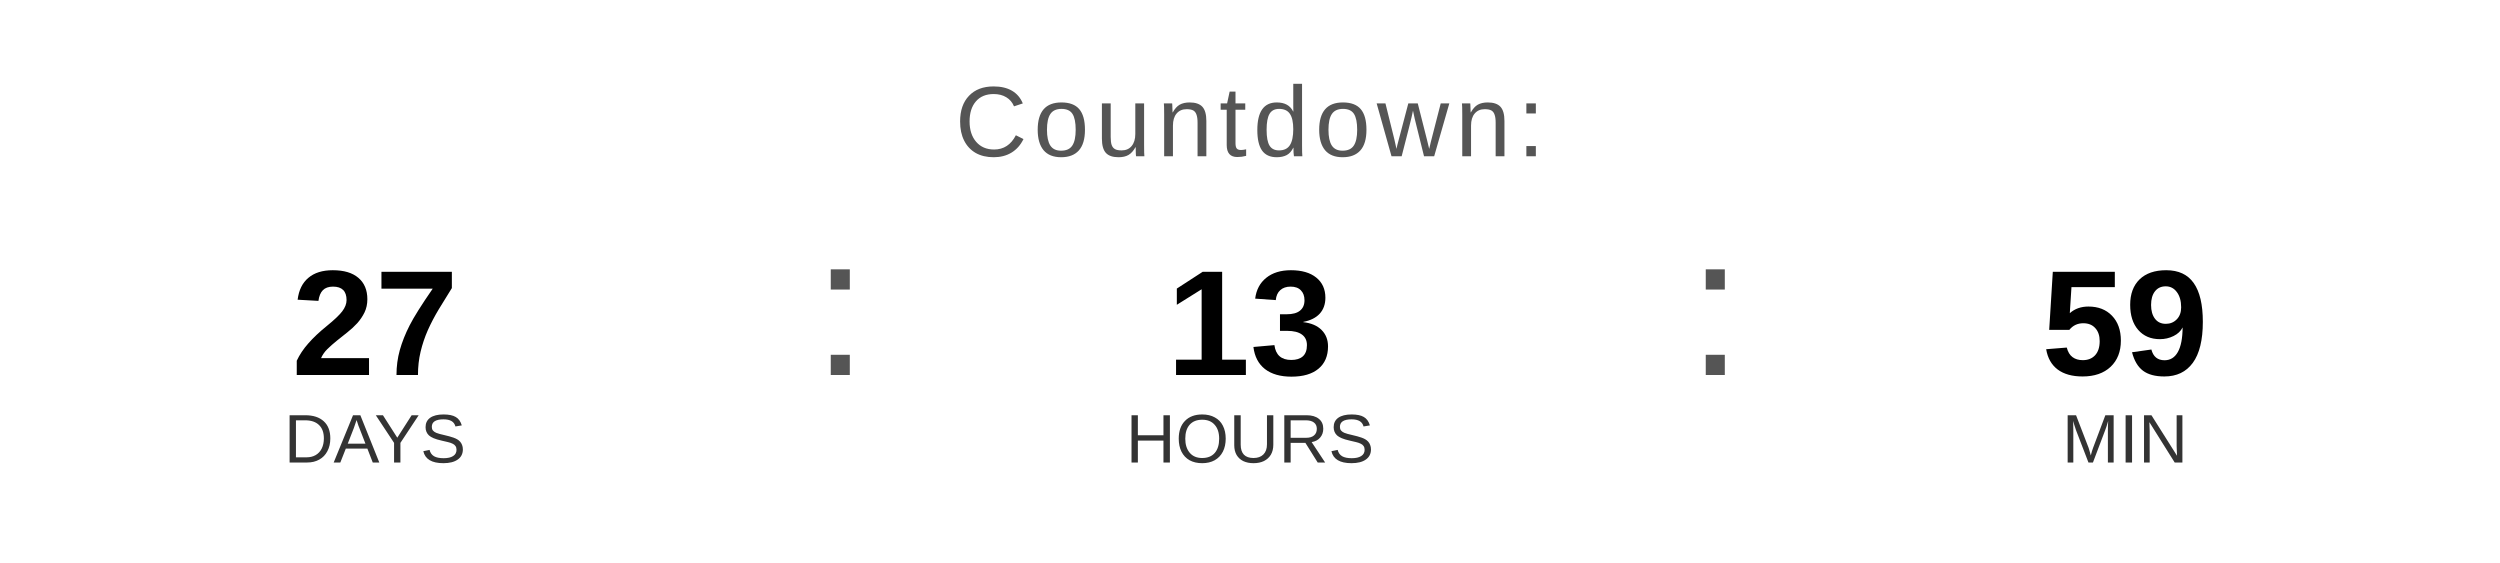
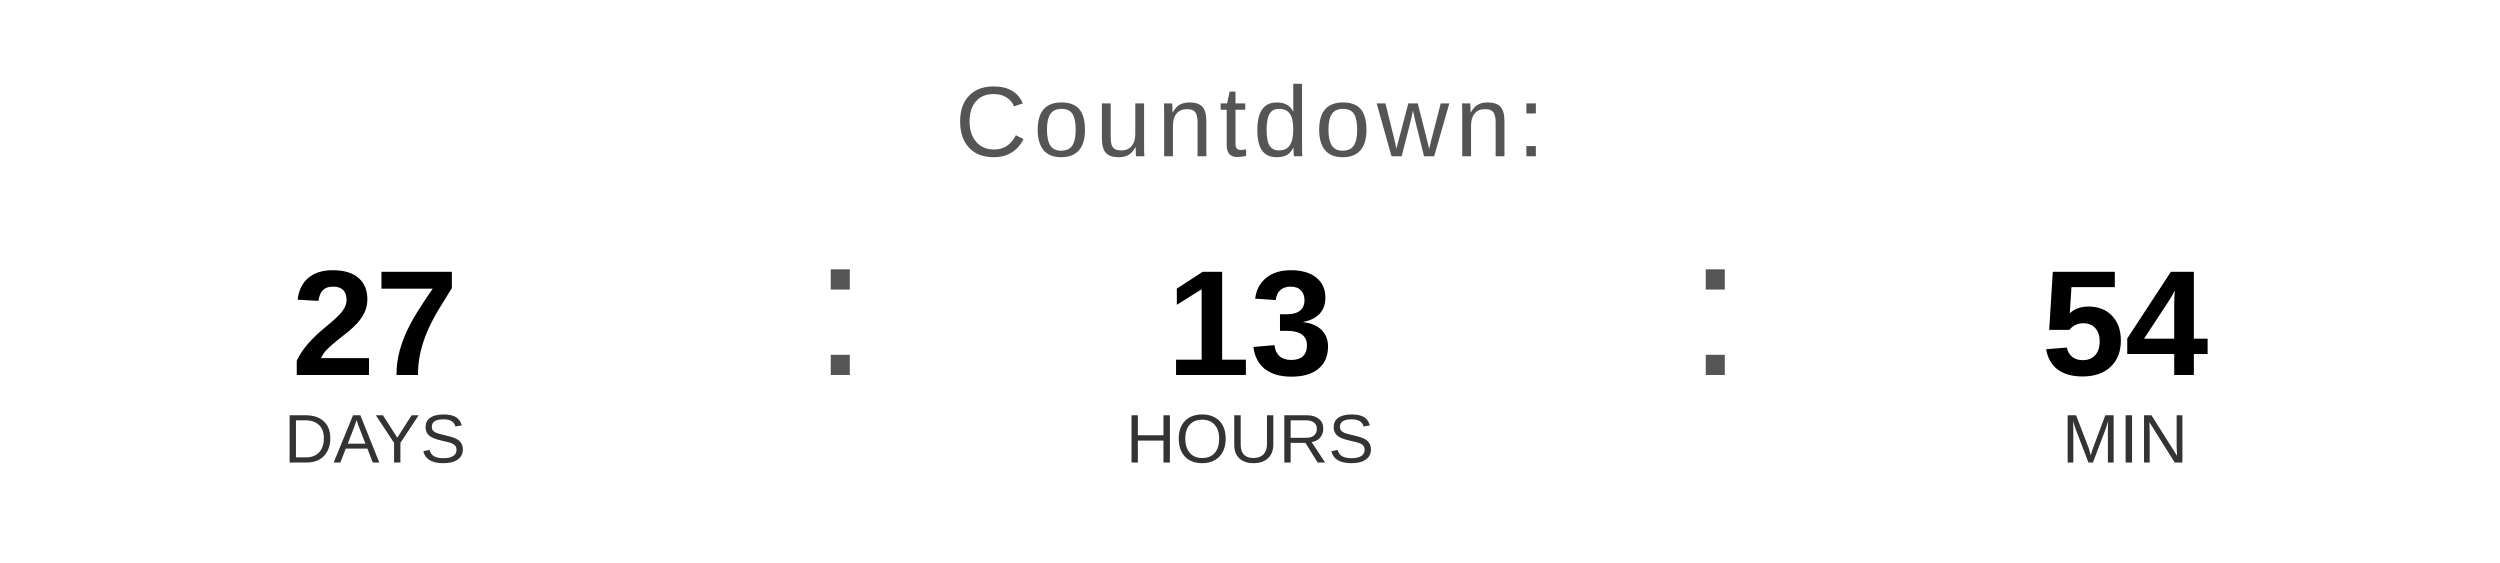
<svg xmlns="http://www.w3.org/2000/svg" width="400" height="90" viewBox="0 0 400 90">
  <text x="200" y="25" font-family="Arial, Helvetica, sans-serif" font-size="16" fill="#555555" text-anchor="middle" letter-spacing="1">
    Countdown:
  </text>
  <text x="60" y="60" font-family="Arial, Helvetica, sans-serif" font-size="24" font-weight="bold" fill="#000000" text-anchor="middle">27</text>
  <text x="60" y="74" font-family="Arial, Helvetica, sans-serif" font-size="11" fill="#333333" text-anchor="middle">DAYS</text>
  <text x="130" y="60" font-family="Arial, sans-serif" font-size="32" fill="#555555">:</text>
  <text x="200" y="60" font-family="Arial, Helvetica, sans-serif" font-size="24" font-weight="bold" fill="#000000" text-anchor="middle">13</text>
  <text x="200" y="74" font-family="Arial, Helvetica, sans-serif" font-size="11" fill="#333333" text-anchor="middle">HOURS</text>
  <text x="270" y="60" font-family="Arial, sans-serif" font-size="32" fill="#555555">:</text>
-   <text x="340" y="60" font-family="Arial, Helvetica, sans-serif" font-size="24" font-weight="bold" fill="#000000" text-anchor="middle">59</text>
+   <text x="340" y="60" font-family="Arial, Helvetica, sans-serif" font-size="24" font-weight="bold" fill="#000000" text-anchor="middle">54</text>
  <text x="340" y="74" font-family="Arial, Helvetica, sans-serif" font-size="11" fill="#333333" text-anchor="middle">MIN</text>
</svg>
